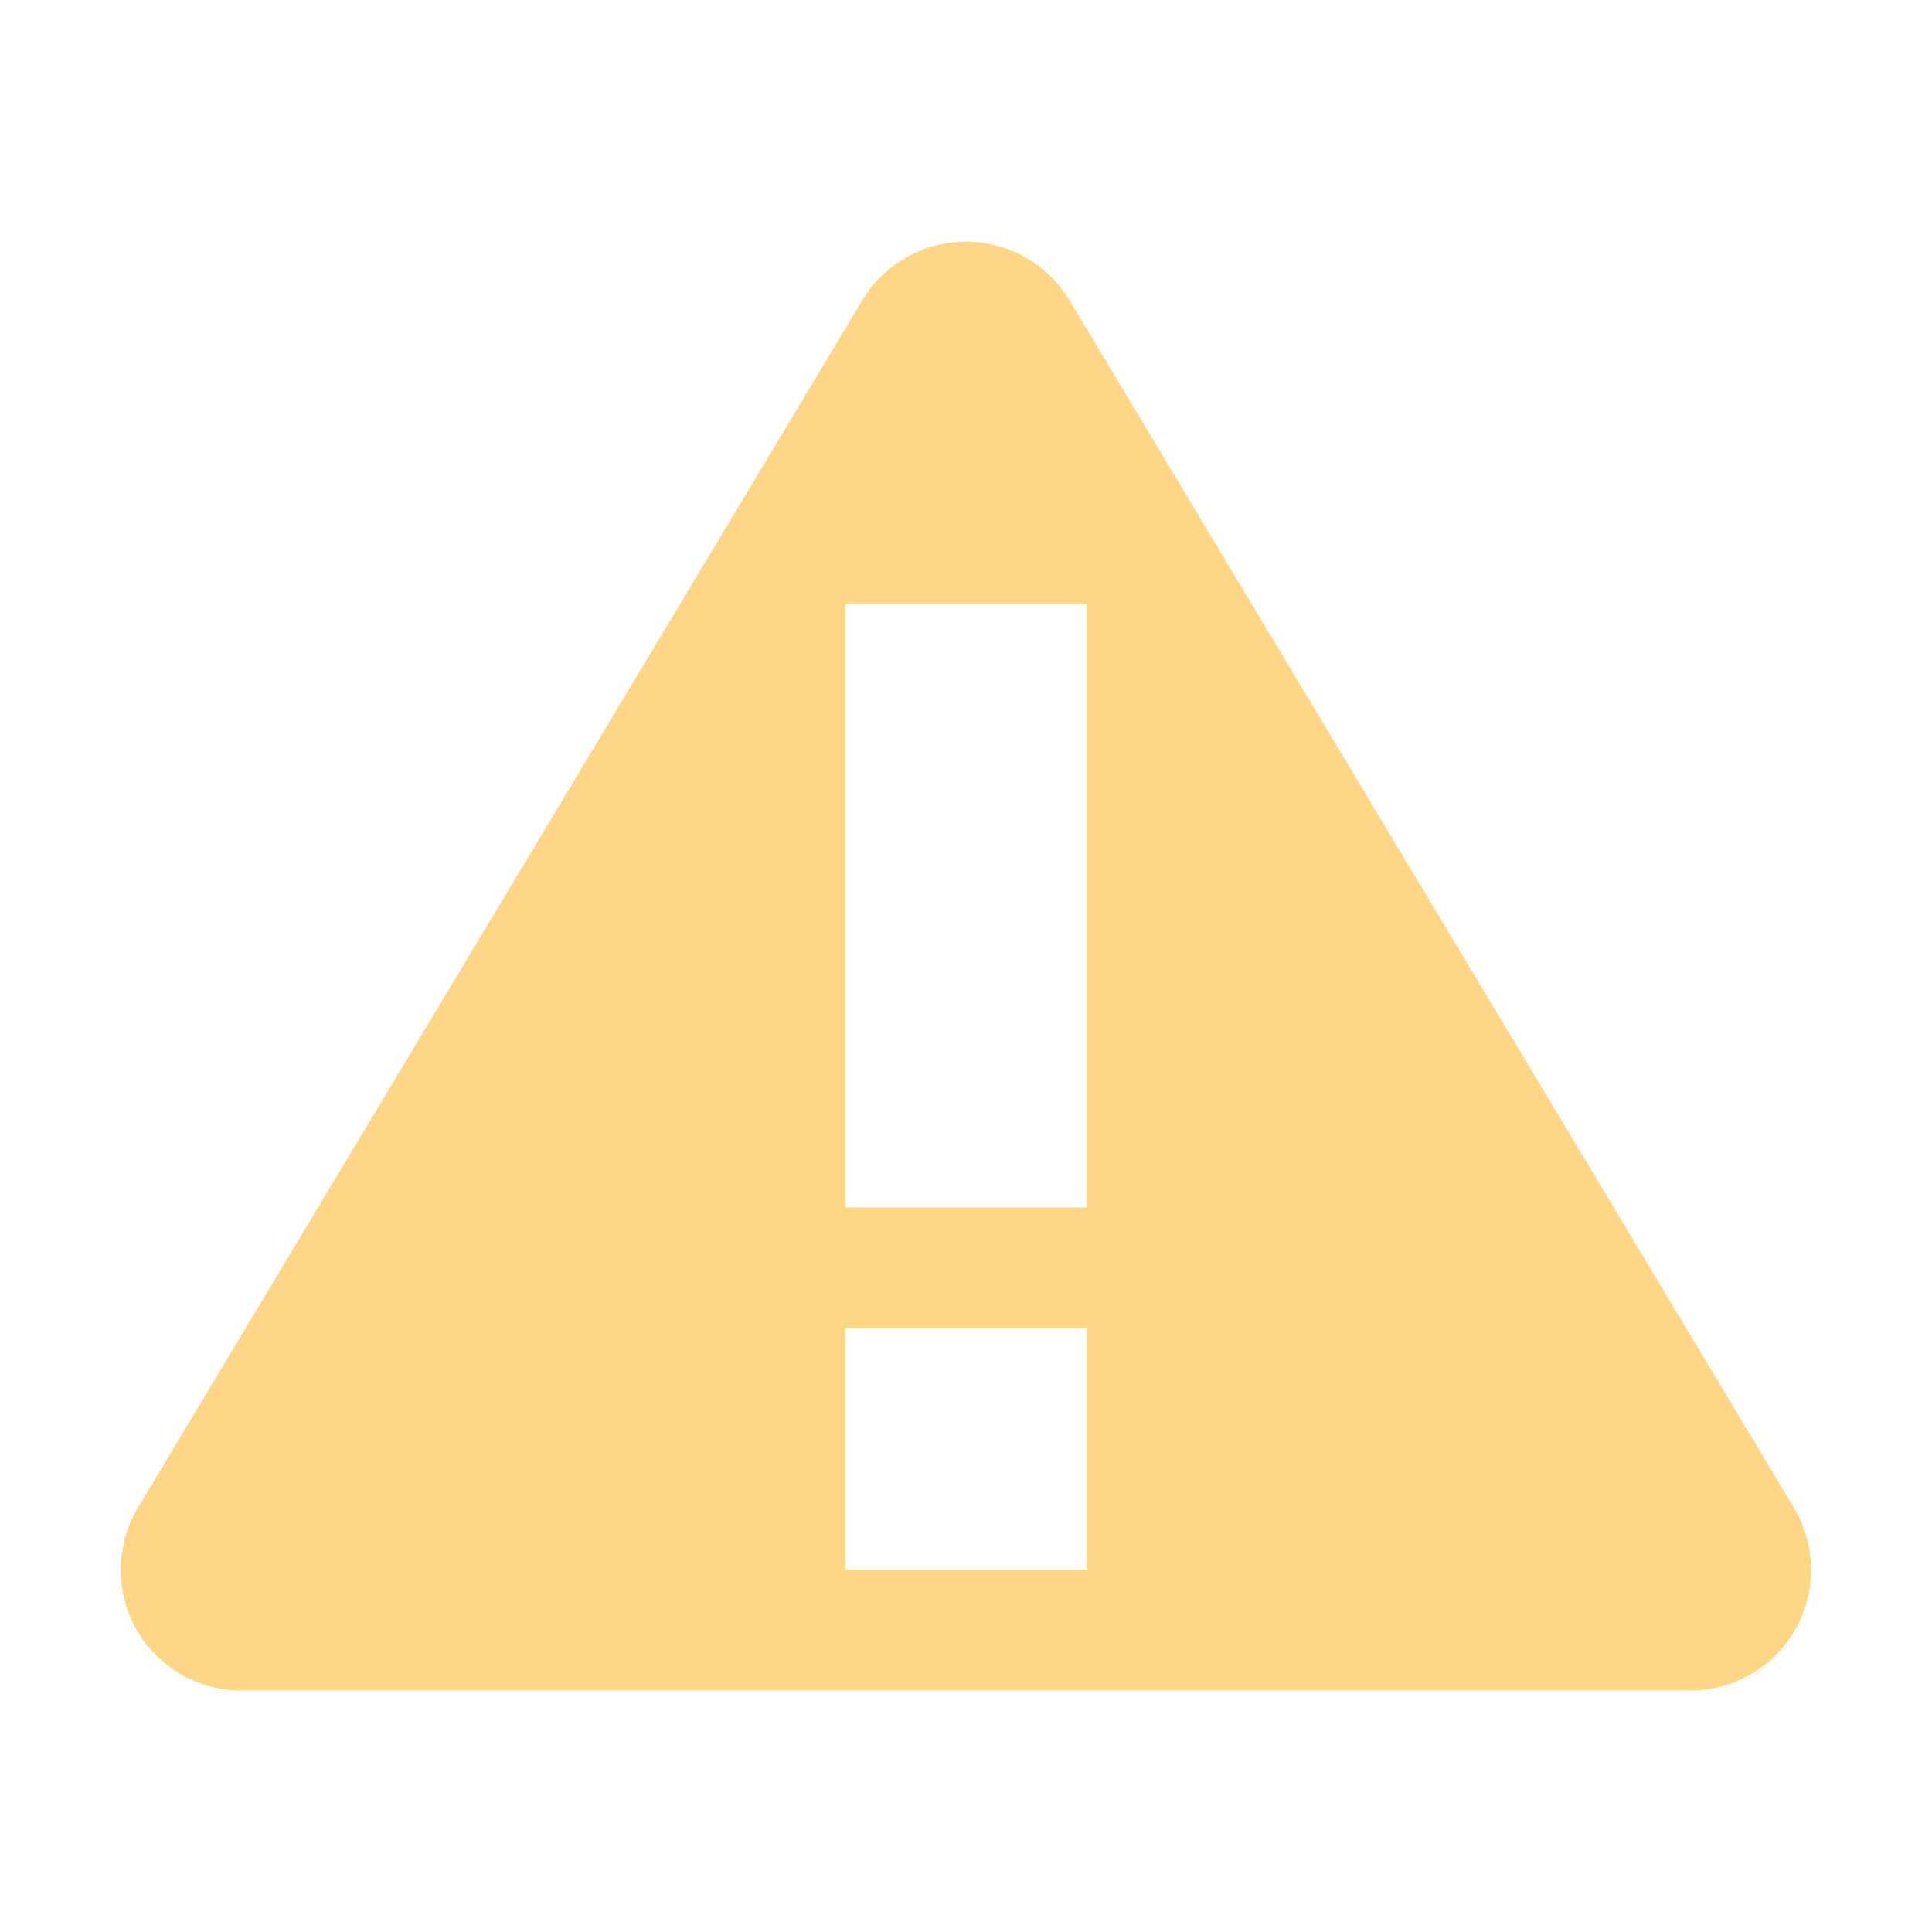
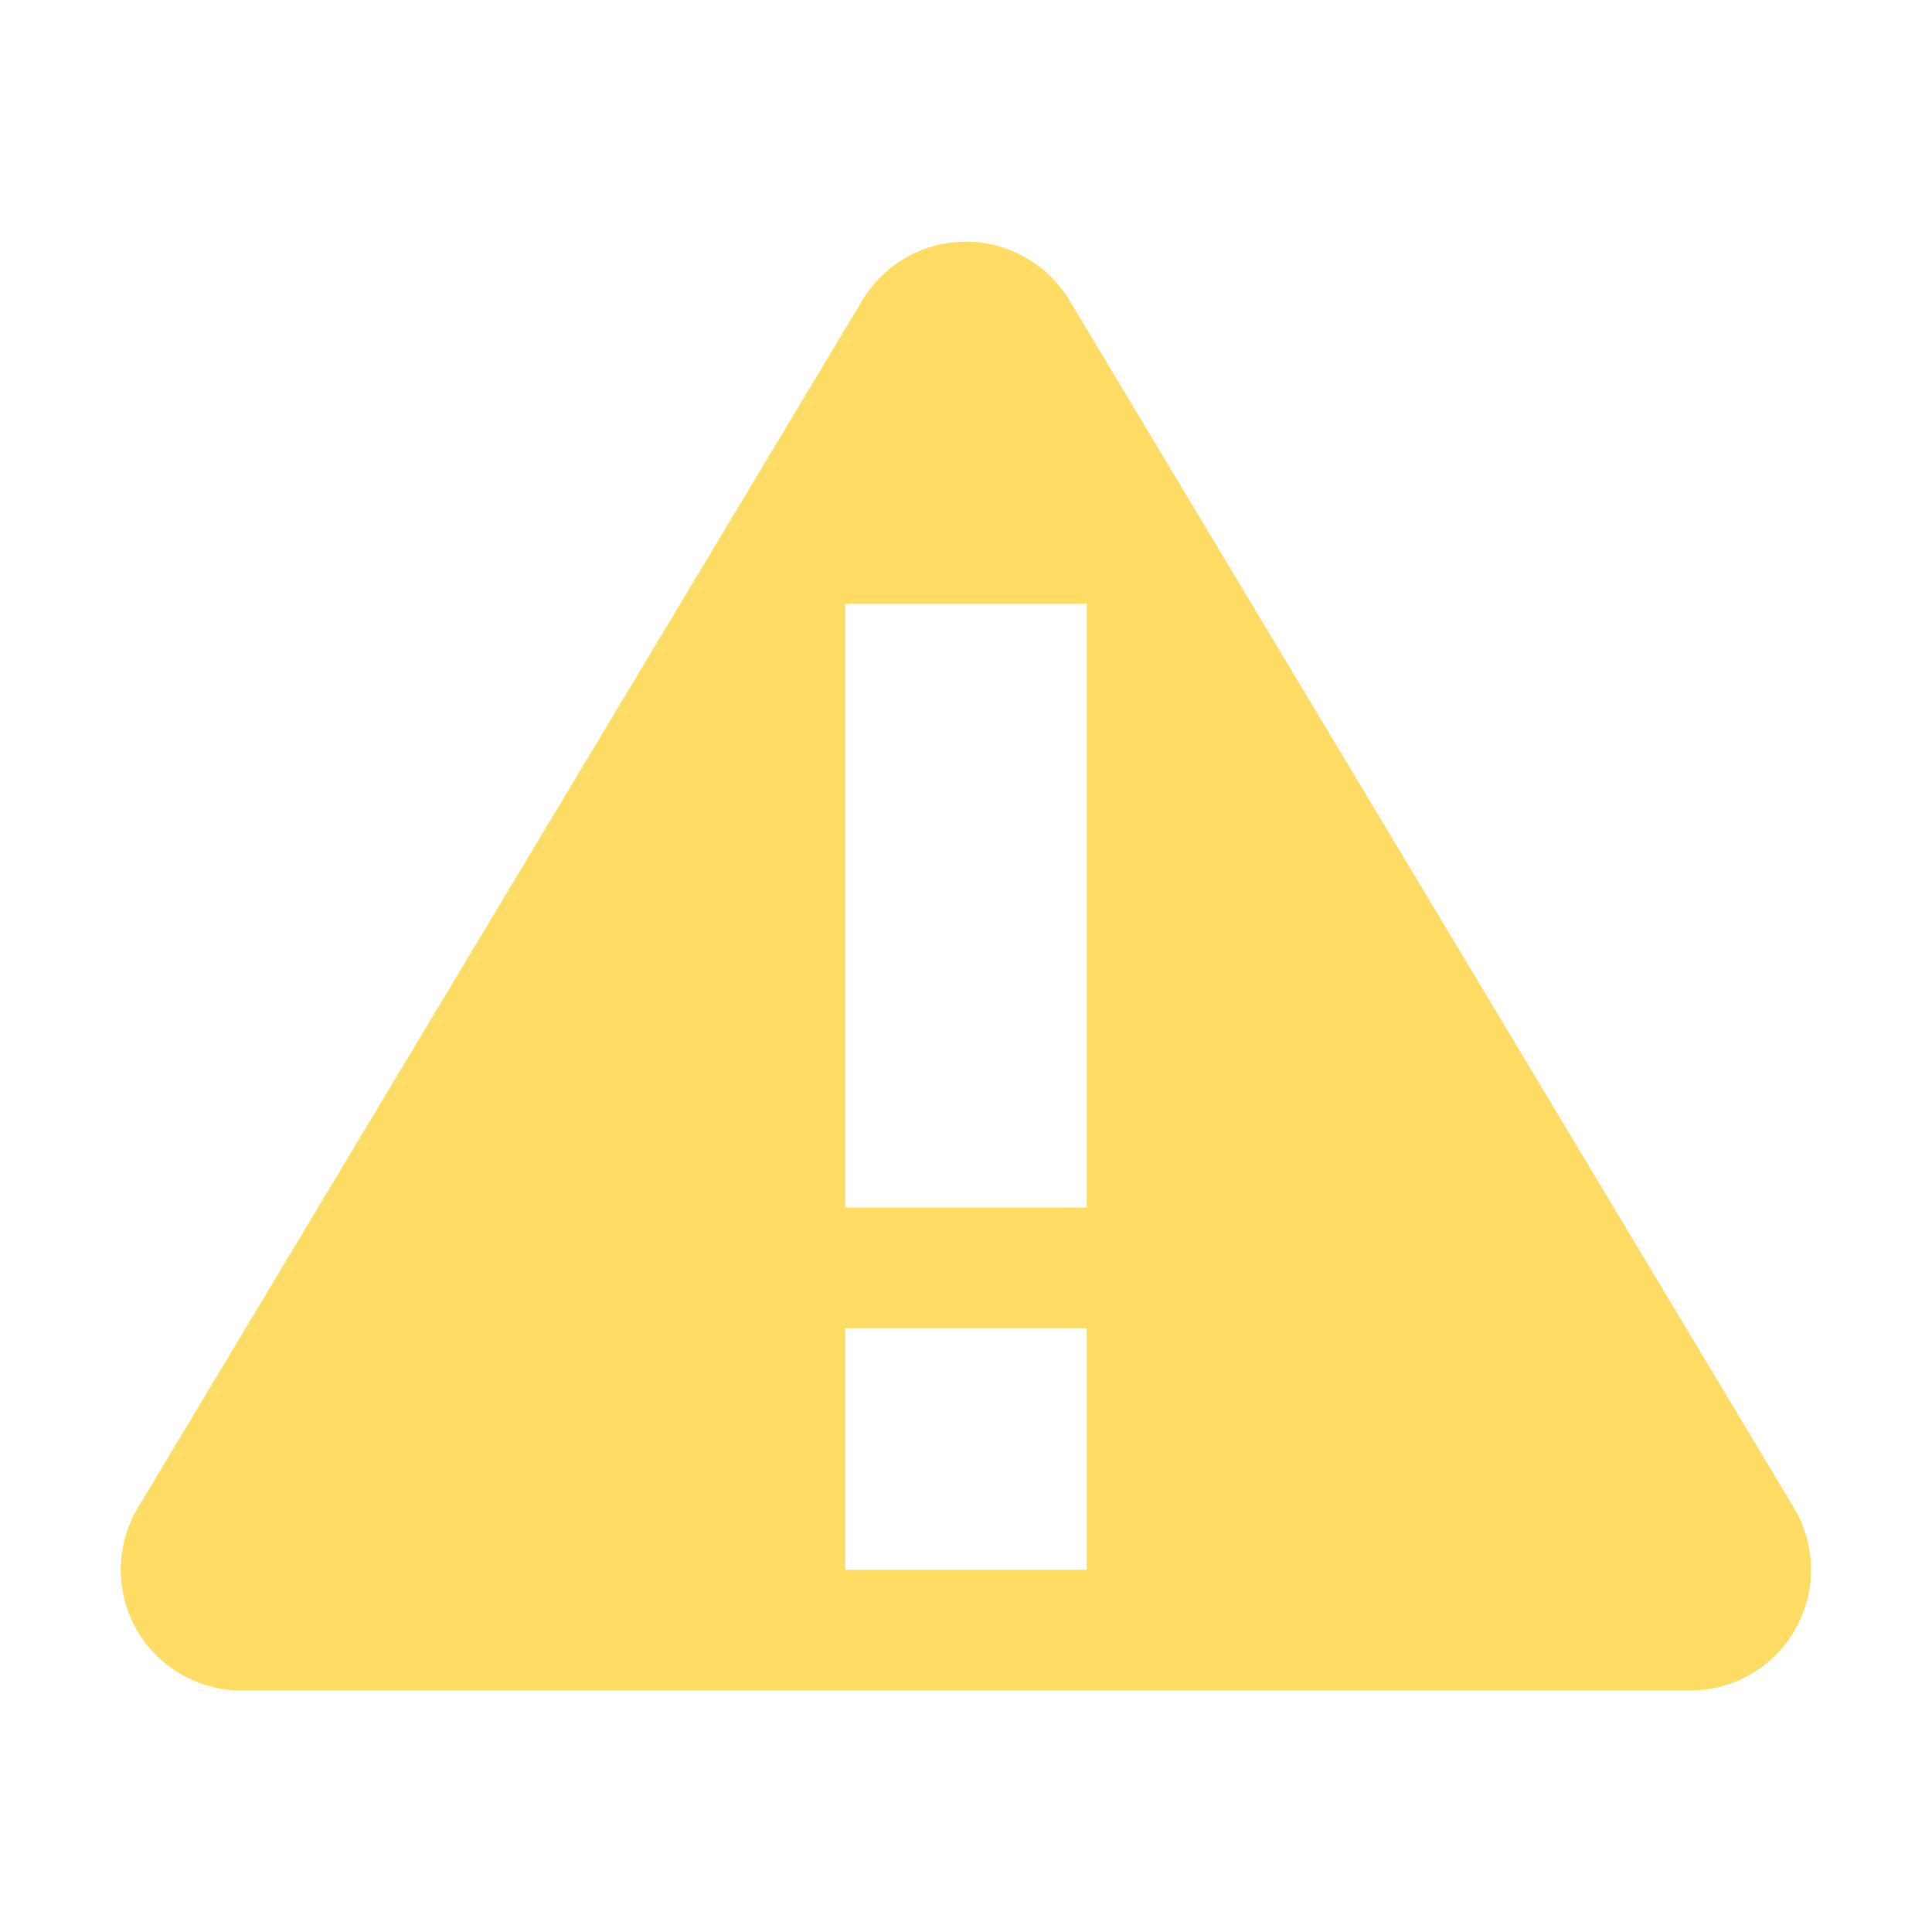
<svg xmlns="http://www.w3.org/2000/svg" width="16" height="16" version="1.1" viewBox="0 0 16 16">
  <g transform="translate(0 -1036.4)">
    <g transform="translate(0 -1.6949e-5)">
-       <path transform="translate(0 1036.4)" d="m8.029 2.002a1 1 0 0 0 -0.887 0.484l-6 10a1 1 0 0 0 0.857 1.514h12a1 1 0 0 0 0.857 -1.514l-6-10a1 1 0 0 0 -0.828 -0.484zm-1.029 2.998h2v5h-2v-5zm0 6h2v2h-2v-2z" color="#000000" color-rendering="auto" fill="#ffd684" fill-rule="evenodd" image-rendering="auto" shape-rendering="auto" solid-color="#000000" style="block-progression:tb;isolation:auto;mix-blend-mode:normal;text-decoration-color:#000000;text-decoration-line:none;text-decoration-style:solid;text-indent:0;text-transform:none;white-space:normal" />
+       <path transform="translate(0 1036.4)" d="m8.029 2.002a1 1 0 0 0 -0.887 0.484l-6 10a1 1 0 0 0 0.857 1.514h12a1 1 0 0 0 0.857 -1.514l-6-10a1 1 0 0 0 -0.828 -0.484zm-1.029 2.998h2v5h-2v-5zm0 6h2v2h-2v-2z" color="#000000" color-rendering="auto" fill="#ffdd65" fill-rule="evenodd" image-rendering="auto" shape-rendering="auto" solid-color="#000000" style="block-progression:tb;isolation:auto;mix-blend-mode:normal;text-decoration-color:#000000;text-decoration-line:none;text-decoration-style:solid;text-indent:0;text-transform:none;white-space:normal" />
    </g>
  </g>
</svg>
